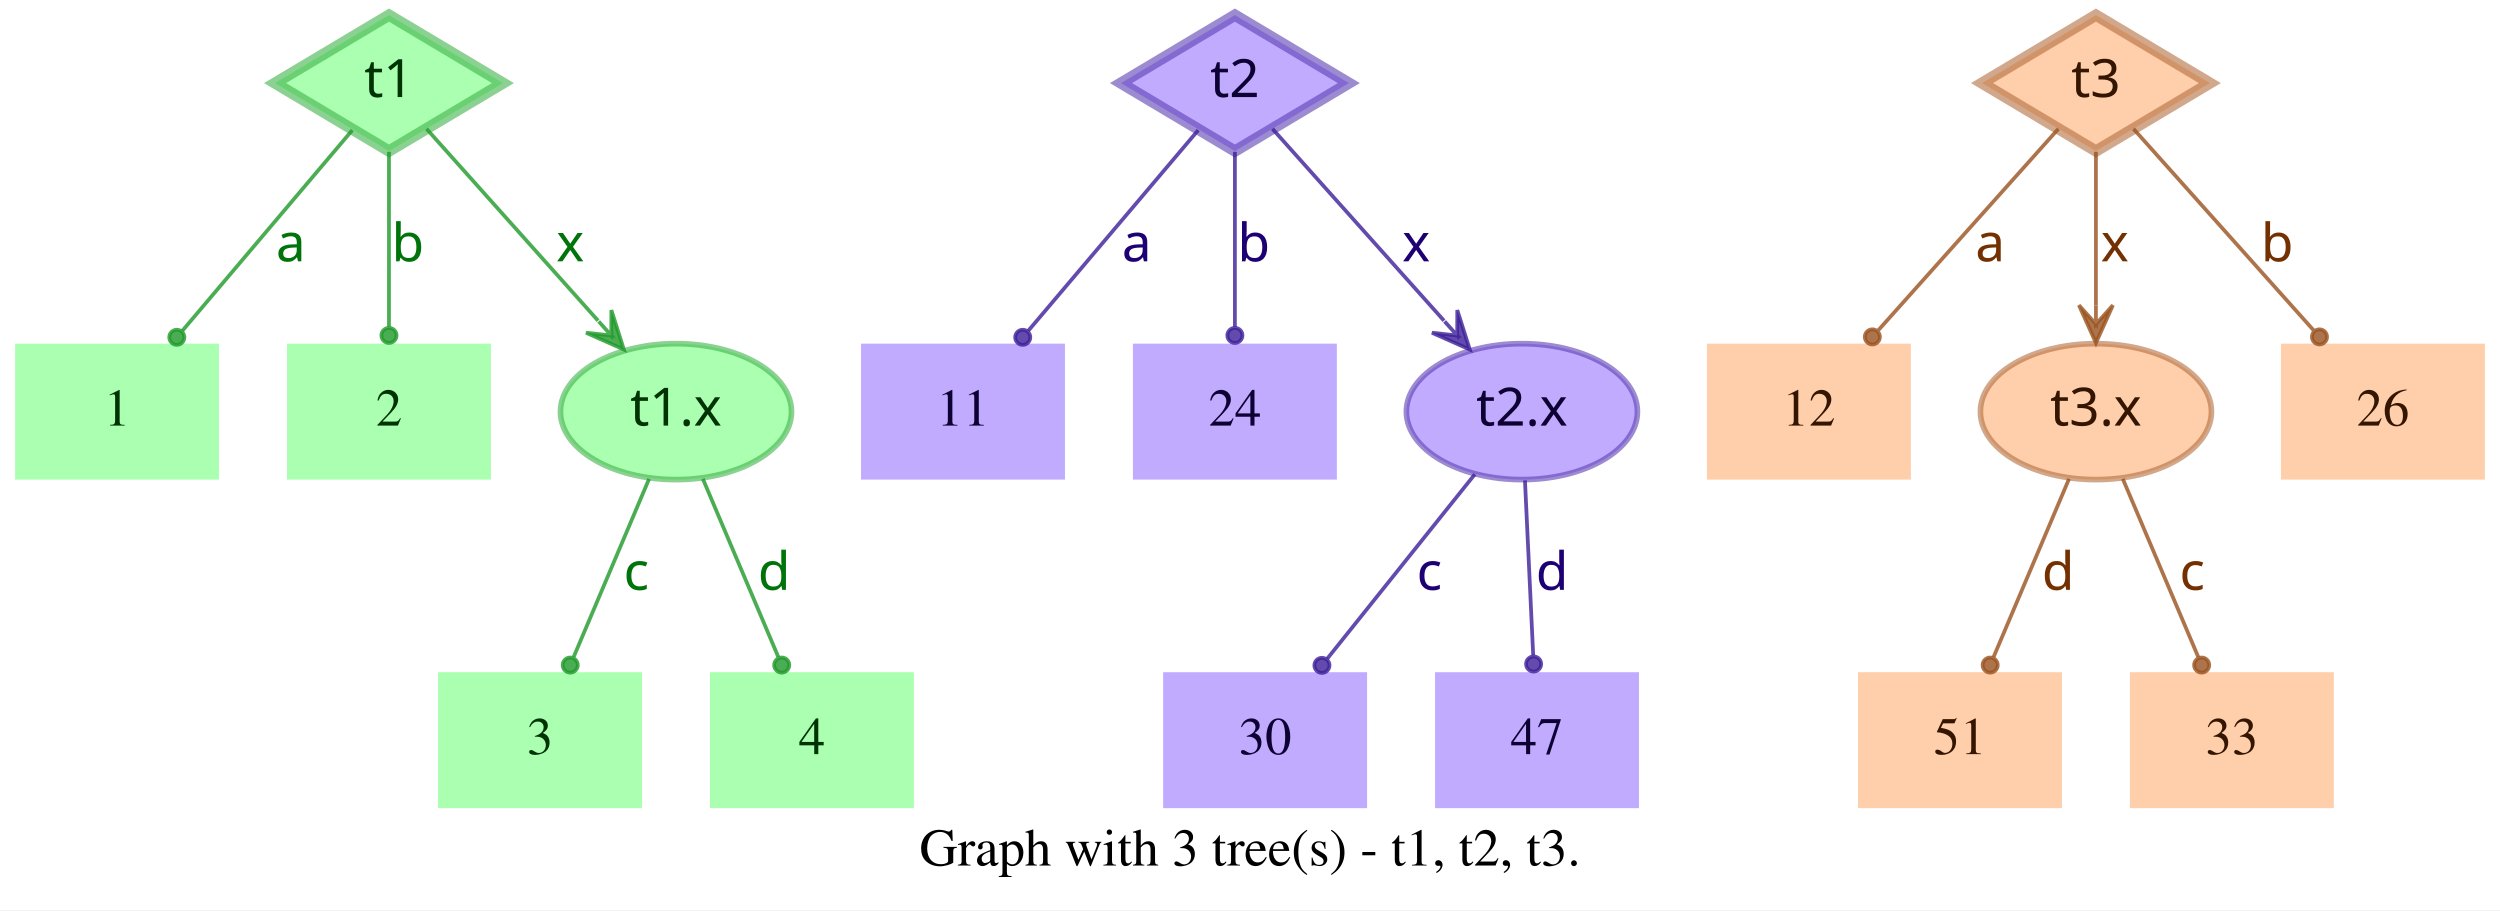
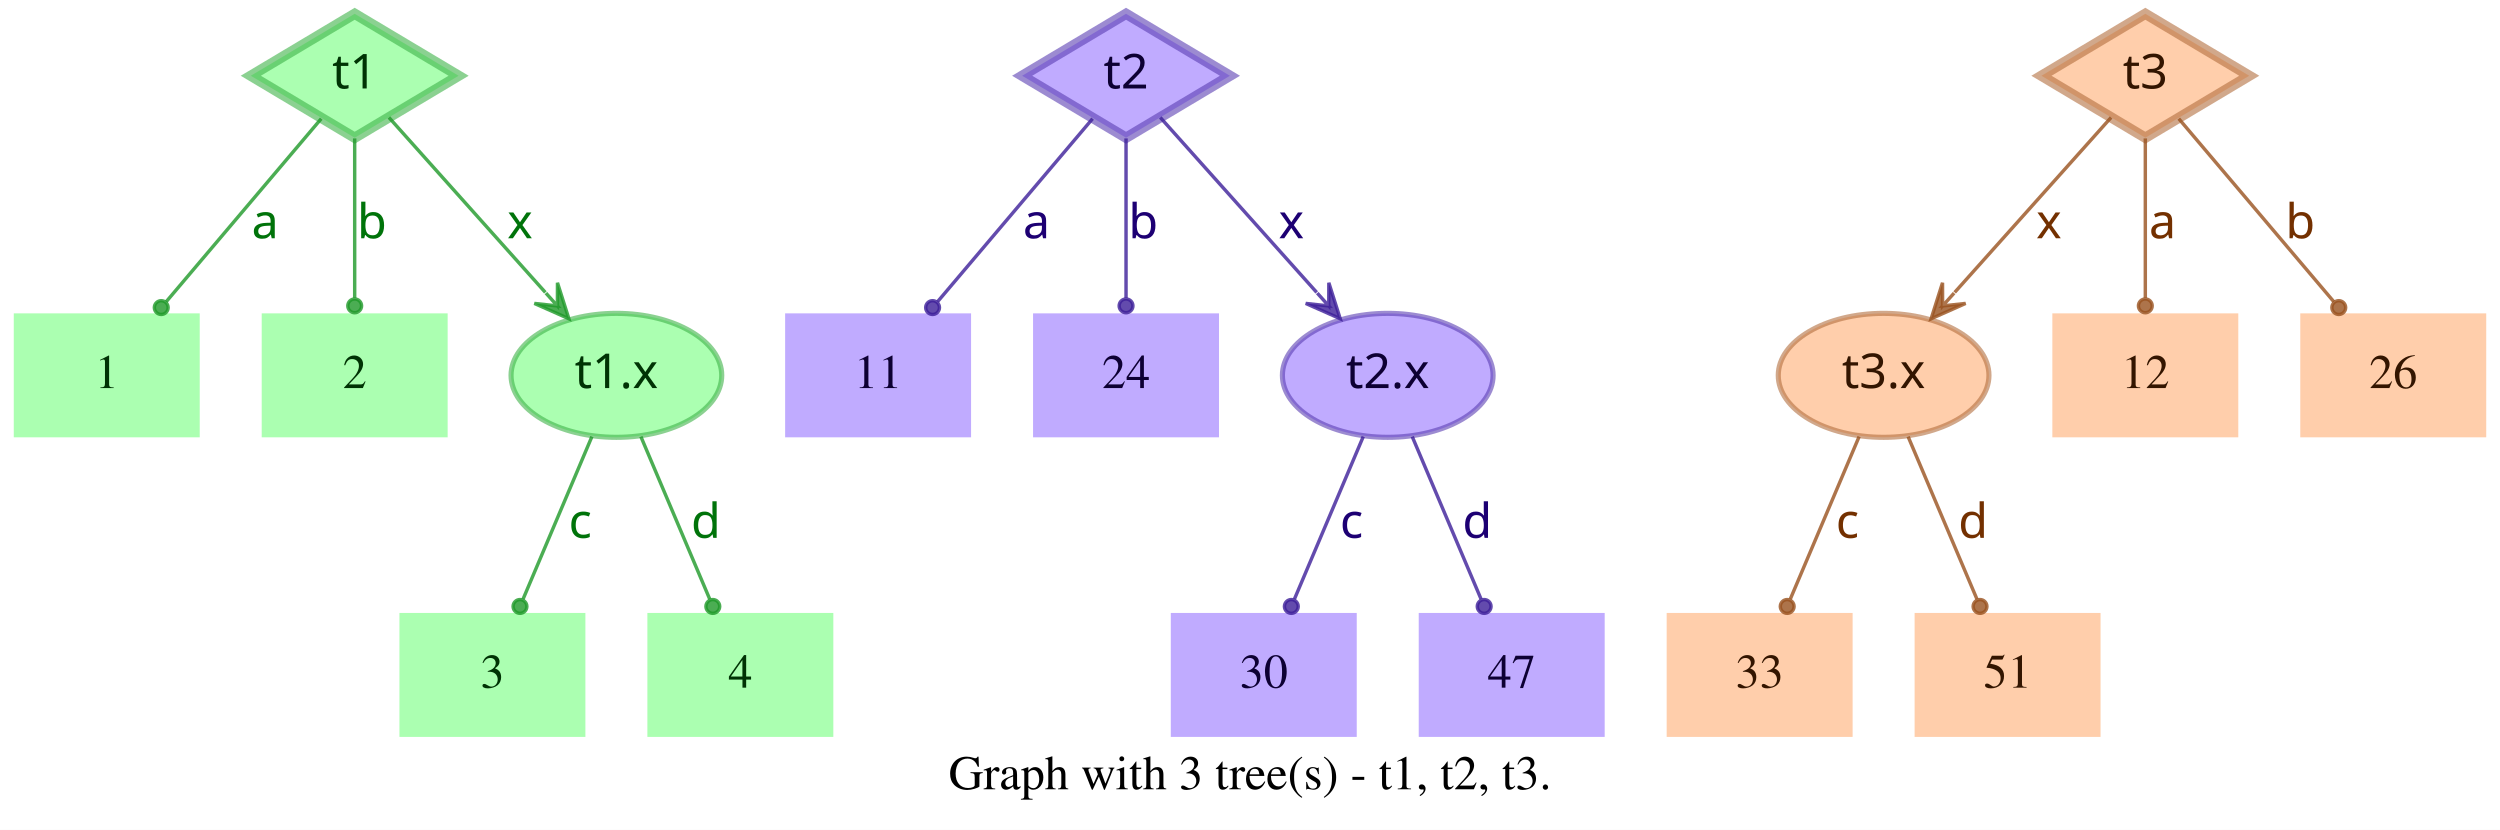
- <svg xmlns="http://www.w3.org/2000/svg" width="662pt" height="241pt" viewBox="0.00 0.00 662.00 241.00">
+ <svg xmlns="http://www.w3.org/2000/svg" width="726pt" height="241pt" viewBox="0.00 0.00 726.00 241.00">
  <g id="graph0" class="graph" transform="scale(1 1) rotate(0) translate(4 237)">
-     <polygon fill="white" stroke="transparent" points="-4,4 -4,-237 658,-237 658,4 -4,4" />
-     <text text-anchor="middle" x="327" y="-7.8" font-family="Times,serif" font-size="14.00">Graph with 3 tree(s) - t1, t2, t3.</text>
+     <polygon fill="white" stroke="transparent" points="-4,4 -4,-237 722,-237 722,4 -4,4" />
+     <text text-anchor="middle" x="359" y="-7.8" font-family="Times,serif" font-size="14.00">Graph with 3 tree(s) - t1, t2, t3.</text>
    <g id="node1" class="node">
      <polygon fill="#73ff7e" fill-opacity="0.6" stroke="#3eb248" stroke-width="3" stroke-opacity="0.6" points="99,-233 68.83,-215 99,-197 129.17,-215 99,-233" />
      <text text-anchor="middle" x="99" y="-211.3" font-family="Times-Roman bold" font-size="14.00" fill="#003304">t1</text>
    </g>
    <g id="node4" class="node">
      <polygon fill="#73ff7e" fill-opacity="0.6" stroke="transparent" stroke-width="1.5" points="54,-146 0,-146 0,-110 54,-110 54,-146" />
      <text text-anchor="middle" x="27" y="-124.3" font-family="Times,serif" font-size="14.00" fill="#003304">1</text>
    </g>
    <g id="edge1" class="edge">
      <path fill="none" stroke="#1f9929" stroke-opacity="0.8" d="M89.29,-202.54C77.77,-188.94 58.37,-166.03 44.27,-149.39" />
      <ellipse fill="#1f9929" fill-opacity="0.8" stroke="#1f9929" stroke-opacity="0.8" cx="42.82" cy="-147.68" rx="2" ry="2" />
      <text text-anchor="middle" x="73" y="-167.8" font-family="Times-Roman bold" font-size="14.00" fill="#00730a">a</text>
    </g>
    <g id="node5" class="node">
      <polygon fill="#73ff7e" fill-opacity="0.6" stroke="transparent" stroke-width="1.5" points="126,-146 72,-146 72,-110 126,-110 126,-146" />
      <text text-anchor="middle" x="99" y="-124.3" font-family="Times,serif" font-size="14.00" fill="#003304">2</text>
    </g>
    <g id="edge2" class="edge">
      <path fill="none" stroke="#1f9929" stroke-opacity="0.8" d="M99,-196.8C99,-183.43 99,-164.82 99,-150.48" />
      <ellipse fill="#1f9929" fill-opacity="0.8" stroke="#1f9929" stroke-opacity="0.8" cx="99" cy="-148.18" rx="2" ry="2" />
      <text text-anchor="middle" x="104" y="-167.8" font-family="Times-Roman bold" font-size="14.00" fill="#00730a">b</text>
    </g>
    <g id="node6" class="node">
      <ellipse fill="#73ff7e" fill-opacity="0.6" stroke="#3eb248" stroke-width="1.5" stroke-opacity="0.6" cx="175" cy="-128" rx="30.59" ry="18" />
      <text text-anchor="middle" x="175" y="-124.3" font-family="Times-Roman bold" font-size="14.00" fill="#003304">t1.x</text>
    </g>
    <g id="edge3" class="edge">
      <path fill="none" stroke="#1f9929" stroke-opacity="0.8" d="M108.94,-202.89C120.42,-190.05 139.62,-168.57 154.37,-152.08" />
      <polygon fill="#1f9929" fill-opacity="0.8" stroke="#1f9929" stroke-opacity="0.8" points="161.2,-144.44 157.89,-154.89 157.87,-148.16 154.53,-151.89 154.53,-151.89 154.53,-151.89 157.87,-148.16 151.18,-148.89 161.2,-144.44 161.2,-144.44" />
      <text text-anchor="middle" x="147" y="-167.8" font-family="Times-Roman bold" font-size="14.00" fill="#00730a">x</text>
    </g>
    <g id="node2" class="node">
      <polygon fill="#9673ff" fill-opacity="0.6" stroke="#5b3eb2" stroke-width="3" stroke-opacity="0.6" points="323,-233 292.83,-215 323,-197 353.17,-215 323,-233" />
      <text text-anchor="middle" x="323" y="-211.3" font-family="Times-Roman bold" font-size="14.00" fill="#0d0033">t2</text>
    </g>
    <g id="node7" class="node">
      <polygon fill="#9673ff" fill-opacity="0.6" stroke="transparent" stroke-width="1.5" points="278,-146 224,-146 224,-110 278,-110 278,-146" />
      <text text-anchor="middle" x="251" y="-124.3" font-family="Times,serif" font-size="14.00" fill="#0d0033">11</text>
    </g>
    <g id="edge4" class="edge">
      <path fill="none" stroke="#3d1f99" stroke-opacity="0.8" d="M313.29,-202.54C301.77,-188.94 282.37,-166.03 268.27,-149.39" />
      <ellipse fill="#3d1f99" fill-opacity="0.8" stroke="#3d1f99" stroke-opacity="0.8" cx="266.82" cy="-147.68" rx="2" ry="2" />
      <text text-anchor="middle" x="297" y="-167.8" font-family="Times-Roman bold" font-size="14.00" fill="#1d0073">a</text>
    </g>
    <g id="node8" class="node">
      <polygon fill="#9673ff" fill-opacity="0.6" stroke="transparent" stroke-width="1.5" points="350,-146 296,-146 296,-110 350,-110 350,-146" />
      <text text-anchor="middle" x="323" y="-124.3" font-family="Times,serif" font-size="14.00" fill="#0d0033">24</text>
    </g>
    <g id="edge5" class="edge">
      <path fill="none" stroke="#3d1f99" stroke-opacity="0.8" d="M323,-196.8C323,-183.43 323,-164.82 323,-150.48" />
      <ellipse fill="#3d1f99" fill-opacity="0.8" stroke="#3d1f99" stroke-opacity="0.8" cx="323" cy="-148.18" rx="2" ry="2" />
      <text text-anchor="middle" x="328" y="-167.8" font-family="Times-Roman bold" font-size="14.00" fill="#1d0073">b</text>
    </g>
    <g id="node9" class="node">
      <ellipse fill="#9673ff" fill-opacity="0.6" stroke="#5b3eb2" stroke-width="1.5" stroke-opacity="0.6" cx="399" cy="-128" rx="30.59" ry="18" />
      <text text-anchor="middle" x="399" y="-124.3" font-family="Times-Roman bold" font-size="14.00" fill="#0d0033">t2.x</text>
    </g>
    <g id="edge6" class="edge">
      <path fill="none" stroke="#3d1f99" stroke-opacity="0.8" d="M332.94,-202.89C344.42,-190.05 363.62,-168.57 378.37,-152.08" />
      <polygon fill="#3d1f99" fill-opacity="0.8" stroke="#3d1f99" stroke-opacity="0.8" points="385.2,-144.44 381.89,-154.89 381.87,-148.16 378.53,-151.89 378.53,-151.89 378.53,-151.89 381.87,-148.16 375.18,-148.89 385.2,-144.44 385.2,-144.44" />
      <text text-anchor="middle" x="371" y="-167.8" font-family="Times-Roman bold" font-size="14.00" fill="#1d0073">x</text>
    </g>
    <g id="node3" class="node">
-       <polygon fill="#ffad73" fill-opacity="0.6" stroke="#b26f3e" stroke-width="3" stroke-opacity="0.6" points="551,-233 520.83,-215 551,-197 581.17,-215 551,-233" />
-       <text text-anchor="middle" x="551" y="-211.3" font-family="Times-Roman bold" font-size="14.00" fill="#331500">t3</text>
+       <polygon fill="#ffad73" fill-opacity="0.6" stroke="#b26f3e" stroke-width="3" stroke-opacity="0.6" points="619,-233 588.83,-215 619,-197 649.17,-215 619,-233" />
+       <text text-anchor="middle" x="619" y="-211.3" font-family="Times-Roman bold" font-size="14.00" fill="#331500">t3</text>
    </g>
    <g id="node10" class="node">
-       <polygon fill="#ffad73" fill-opacity="0.6" stroke="transparent" stroke-width="1.5" points="502,-146 448,-146 448,-110 502,-110 502,-146" />
-       <text text-anchor="middle" x="475" y="-124.3" font-family="Times,serif" font-size="14.00" fill="#331500">12</text>
+       <ellipse fill="#ffad73" fill-opacity="0.6" stroke="#b26f3e" stroke-width="1.5" stroke-opacity="0.6" cx="543" cy="-128" rx="30.59" ry="18" />
+       <text text-anchor="middle" x="543" y="-124.3" font-family="Times-Roman bold" font-size="14.00" fill="#331500">t3.x</text>
    </g>
    <g id="edge7" class="edge">
-       <path fill="none" stroke="#99521f" stroke-opacity="0.8" d="M541.06,-202.89C528.99,-189.39 508.39,-166.34 493.39,-149.57" />
-       <ellipse fill="#99521f" fill-opacity="0.8" stroke="#99521f" stroke-opacity="0.8" cx="491.8" cy="-147.79" rx="2" ry="2" />
-       <text text-anchor="middle" x="523" y="-167.8" font-family="Times-Roman bold" font-size="14.00" fill="#733000">a</text>
+       <path fill="none" stroke="#99521f" stroke-opacity="0.8" d="M609.06,-202.89C597.58,-190.05 578.38,-168.57 563.63,-152.08" />
+       <polygon fill="#99521f" fill-opacity="0.8" stroke="#99521f" stroke-opacity="0.8" points="556.8,-144.44 566.82,-148.89 560.13,-148.16 563.47,-151.89 563.47,-151.89 563.47,-151.89 560.13,-148.16 560.11,-154.89 556.8,-144.44 556.8,-144.44" />
+       <text text-anchor="middle" x="591" y="-167.8" font-family="Times-Roman bold" font-size="14.00" fill="#733000">x</text>
    </g>
    <g id="node11" class="node">
-       <ellipse fill="#ffad73" fill-opacity="0.6" stroke="#b26f3e" stroke-width="1.5" stroke-opacity="0.6" cx="551" cy="-128" rx="30.59" ry="18" />
-       <text text-anchor="middle" x="551" y="-124.3" font-family="Times-Roman bold" font-size="14.00" fill="#331500">t3.x</text>
+       <polygon fill="#ffad73" fill-opacity="0.6" stroke="transparent" stroke-width="1.5" points="646,-146 592,-146 592,-110 646,-110 646,-146" />
+       <text text-anchor="middle" x="619" y="-124.3" font-family="Times,serif" font-size="14.00" fill="#331500">12</text>
    </g>
    <g id="edge8" class="edge">
-       <path fill="none" stroke="#99521f" stroke-opacity="0.8" d="M551,-196.8C551,-185.16 551,-169.55 551,-156.24" />
-       <polygon fill="#99521f" fill-opacity="0.8" stroke="#99521f" stroke-opacity="0.8" points="551,-146.18 555.5,-156.18 551,-151.18 551,-156.18 551,-156.18 551,-156.18 551,-151.18 546.5,-156.18 551,-146.18 551,-146.18" />
-       <text text-anchor="middle" x="556" y="-167.8" font-family="Times-Roman bold" font-size="14.00" fill="#733000">x</text>
+       <path fill="none" stroke="#99521f" stroke-opacity="0.8" d="M619,-196.8C619,-183.43 619,-164.82 619,-150.48" />
+       <ellipse fill="#99521f" fill-opacity="0.8" stroke="#99521f" stroke-opacity="0.8" cx="619" cy="-148.18" rx="2" ry="2" />
+       <text text-anchor="middle" x="624" y="-167.8" font-family="Times-Roman bold" font-size="14.00" fill="#733000">a</text>
    </g>
    <g id="node12" class="node">
-       <polygon fill="#ffad73" fill-opacity="0.6" stroke="transparent" stroke-width="1.5" points="654,-146 600,-146 600,-110 654,-110 654,-146" />
-       <text text-anchor="middle" x="627" y="-124.3" font-family="Times,serif" font-size="14.00" fill="#331500">26</text>
+       <polygon fill="#ffad73" fill-opacity="0.6" stroke="transparent" stroke-width="1.5" points="718,-146 664,-146 664,-110 718,-110 718,-146" />
+       <text text-anchor="middle" x="691" y="-124.3" font-family="Times,serif" font-size="14.00" fill="#331500">26</text>
    </g>
    <g id="edge9" class="edge">
-       <path fill="none" stroke="#99521f" stroke-opacity="0.8" d="M560.94,-202.89C573.01,-189.39 593.61,-166.34 608.61,-149.57" />
-       <ellipse fill="#99521f" fill-opacity="0.8" stroke="#99521f" stroke-opacity="0.8" cx="610.2" cy="-147.79" rx="2" ry="2" />
-       <text text-anchor="middle" x="599" y="-167.8" font-family="Times-Roman bold" font-size="14.00" fill="#733000">b</text>
+       <path fill="none" stroke="#99521f" stroke-opacity="0.8" d="M628.71,-202.54C640.23,-188.94 659.63,-166.03 673.73,-149.39" />
+       <ellipse fill="#99521f" fill-opacity="0.8" stroke="#99521f" stroke-opacity="0.8" cx="675.18" cy="-147.68" rx="2" ry="2" />
+       <text text-anchor="middle" x="664" y="-167.8" font-family="Times-Roman bold" font-size="14.00" fill="#733000">b</text>
    </g>
    <g id="node13" class="node">
      <polygon fill="#73ff7e" fill-opacity="0.6" stroke="transparent" stroke-width="1.5" points="166,-59 112,-59 112,-23 166,-23 166,-59" />
      <text text-anchor="middle" x="139" y="-37.3" font-family="Times,serif" font-size="14.00" fill="#003304">3</text>
    </g>
    <g id="edge10" class="edge">
      <path fill="none" stroke="#1f9929" stroke-opacity="0.8" d="M167.89,-110.21C162.16,-96.67 154.07,-77.57 147.9,-63.02" />
      <ellipse fill="#1f9929" fill-opacity="0.8" stroke="#1f9929" stroke-opacity="0.8" cx="147" cy="-60.89" rx="2" ry="2" />
      <text text-anchor="middle" x="164.5" y="-80.8" font-family="Times-Roman bold" font-size="14.00" fill="#00730a">c</text>
    </g>
    <g id="node14" class="node">
      <polygon fill="#73ff7e" fill-opacity="0.6" stroke="transparent" stroke-width="1.5" points="238,-59 184,-59 184,-23 238,-23 238,-59" />
      <text text-anchor="middle" x="211" y="-37.3" font-family="Times,serif" font-size="14.00" fill="#003304">4</text>
    </g>
    <g id="edge11" class="edge">
      <path fill="none" stroke="#1f9929" stroke-opacity="0.8" d="M182.11,-110.21C187.84,-96.67 195.93,-77.57 202.1,-63.02" />
      <ellipse fill="#1f9929" fill-opacity="0.8" stroke="#1f9929" stroke-opacity="0.8" cx="203" cy="-60.89" rx="2" ry="2" />
      <text text-anchor="middle" x="201" y="-80.8" font-family="Times-Roman bold" font-size="14.00" fill="#00730a">d</text>
    </g>
    <g id="node15" class="node">
-       <polygon fill="#9673ff" fill-opacity="0.6" stroke="transparent" stroke-width="1.5" points="358,-59 304,-59 304,-23 358,-23 358,-59" />
-       <text text-anchor="middle" x="331" y="-37.3" font-family="Times,serif" font-size="14.00" fill="#0d0033">30</text>
+       <polygon fill="#9673ff" fill-opacity="0.6" stroke="transparent" stroke-width="1.5" points="390,-59 336,-59 336,-23 390,-23 390,-59" />
+       <text text-anchor="middle" x="363" y="-37.3" font-family="Times,serif" font-size="14.00" fill="#0d0033">30</text>
    </g>
    <g id="edge12" class="edge">
-       <path fill="none" stroke="#3d1f99" stroke-opacity="0.8" d="M386.53,-111.41C375.55,-97.69 359.48,-77.6 347.45,-62.57" />
-       <ellipse fill="#3d1f99" fill-opacity="0.8" stroke="#3d1f99" stroke-opacity="0.8" cx="346.05" cy="-60.81" rx="2" ry="2" />
-       <text text-anchor="middle" x="374.5" y="-80.8" font-family="Times-Roman bold" font-size="14.00" fill="#1d0073">c</text>
+       <path fill="none" stroke="#3d1f99" stroke-opacity="0.8" d="M391.89,-110.21C386.16,-96.67 378.07,-77.57 371.9,-63.02" />
+       <ellipse fill="#3d1f99" fill-opacity="0.8" stroke="#3d1f99" stroke-opacity="0.8" cx="371" cy="-60.89" rx="2" ry="2" />
+       <text text-anchor="middle" x="388.5" y="-80.8" font-family="Times-Roman bold" font-size="14.00" fill="#1d0073">c</text>
    </g>
    <g id="node16" class="node">
-       <polygon fill="#9673ff" fill-opacity="0.6" stroke="transparent" stroke-width="1.5" points="430,-59 376,-59 376,-23 430,-23 430,-59" />
-       <text text-anchor="middle" x="403" y="-37.3" font-family="Times,serif" font-size="14.00" fill="#0d0033">47</text>
+       <polygon fill="#9673ff" fill-opacity="0.6" stroke="transparent" stroke-width="1.5" points="462,-59 408,-59 408,-23 462,-23 462,-59" />
+       <text text-anchor="middle" x="435" y="-37.3" font-family="Times,serif" font-size="14.00" fill="#0d0033">47</text>
    </g>
    <g id="edge13" class="edge">
-       <path fill="none" stroke="#3d1f99" stroke-opacity="0.8" d="M399.81,-109.8C400.44,-96.43 401.31,-77.82 401.99,-63.48" />
-       <ellipse fill="#3d1f99" fill-opacity="0.8" stroke="#3d1f99" stroke-opacity="0.8" cx="402.1" cy="-61.17" rx="2" ry="2" />
-       <text text-anchor="middle" x="407" y="-80.8" font-family="Times-Roman bold" font-size="14.00" fill="#1d0073">d</text>
+       <path fill="none" stroke="#3d1f99" stroke-opacity="0.8" d="M406.11,-110.21C411.84,-96.67 419.93,-77.57 426.1,-63.02" />
+       <ellipse fill="#3d1f99" fill-opacity="0.8" stroke="#3d1f99" stroke-opacity="0.8" cx="427" cy="-60.89" rx="2" ry="2" />
+       <text text-anchor="middle" x="425" y="-80.8" font-family="Times-Roman bold" font-size="14.00" fill="#1d0073">d</text>
    </g>
    <g id="node17" class="node">
-       <polygon fill="#ffad73" fill-opacity="0.6" stroke="transparent" stroke-width="1.5" points="542,-59 488,-59 488,-23 542,-23 542,-59" />
-       <text text-anchor="middle" x="515" y="-37.3" font-family="Times,serif" font-size="14.00" fill="#331500">51</text>
+       <polygon fill="#ffad73" fill-opacity="0.6" stroke="transparent" stroke-width="1.5" points="534,-59 480,-59 480,-23 534,-23 534,-59" />
+       <text text-anchor="middle" x="507" y="-37.3" font-family="Times,serif" font-size="14.00" fill="#331500">33</text>
    </g>
    <g id="edge14" class="edge">
-       <path fill="none" stroke="#99521f" stroke-opacity="0.8" d="M543.89,-110.21C538.16,-96.67 530.07,-77.57 523.9,-63.02" />
-       <ellipse fill="#99521f" fill-opacity="0.8" stroke="#99521f" stroke-opacity="0.8" cx="523" cy="-60.89" rx="2" ry="2" />
-       <text text-anchor="middle" x="541" y="-80.8" font-family="Times-Roman bold" font-size="14.00" fill="#733000">d</text>
+       <path fill="none" stroke="#99521f" stroke-opacity="0.8" d="M535.89,-110.21C530.16,-96.67 522.07,-77.57 515.9,-63.02" />
+       <ellipse fill="#99521f" fill-opacity="0.8" stroke="#99521f" stroke-opacity="0.8" cx="515" cy="-60.89" rx="2" ry="2" />
+       <text text-anchor="middle" x="532.5" y="-80.8" font-family="Times-Roman bold" font-size="14.00" fill="#733000">c</text>
    </g>
    <g id="node18" class="node">
-       <polygon fill="#ffad73" fill-opacity="0.6" stroke="transparent" stroke-width="1.5" points="614,-59 560,-59 560,-23 614,-23 614,-59" />
-       <text text-anchor="middle" x="587" y="-37.3" font-family="Times,serif" font-size="14.00" fill="#331500">33</text>
+       <polygon fill="#ffad73" fill-opacity="0.6" stroke="transparent" stroke-width="1.5" points="606,-59 552,-59 552,-23 606,-23 606,-59" />
+       <text text-anchor="middle" x="579" y="-37.3" font-family="Times,serif" font-size="14.00" fill="#331500">51</text>
    </g>
    <g id="edge15" class="edge">
-       <path fill="none" stroke="#99521f" stroke-opacity="0.8" d="M558.11,-110.21C563.84,-96.67 571.93,-77.57 578.1,-63.02" />
-       <ellipse fill="#99521f" fill-opacity="0.8" stroke="#99521f" stroke-opacity="0.8" cx="579" cy="-60.89" rx="2" ry="2" />
-       <text text-anchor="middle" x="576.5" y="-80.8" font-family="Times-Roman bold" font-size="14.00" fill="#733000">c</text>
+       <path fill="none" stroke="#99521f" stroke-opacity="0.8" d="M550.11,-110.21C555.84,-96.67 563.93,-77.57 570.1,-63.02" />
+       <ellipse fill="#99521f" fill-opacity="0.8" stroke="#99521f" stroke-opacity="0.8" cx="571" cy="-60.89" rx="2" ry="2" />
+       <text text-anchor="middle" x="569" y="-80.8" font-family="Times-Roman bold" font-size="14.00" fill="#733000">d</text>
    </g>
  </g>
</svg>
